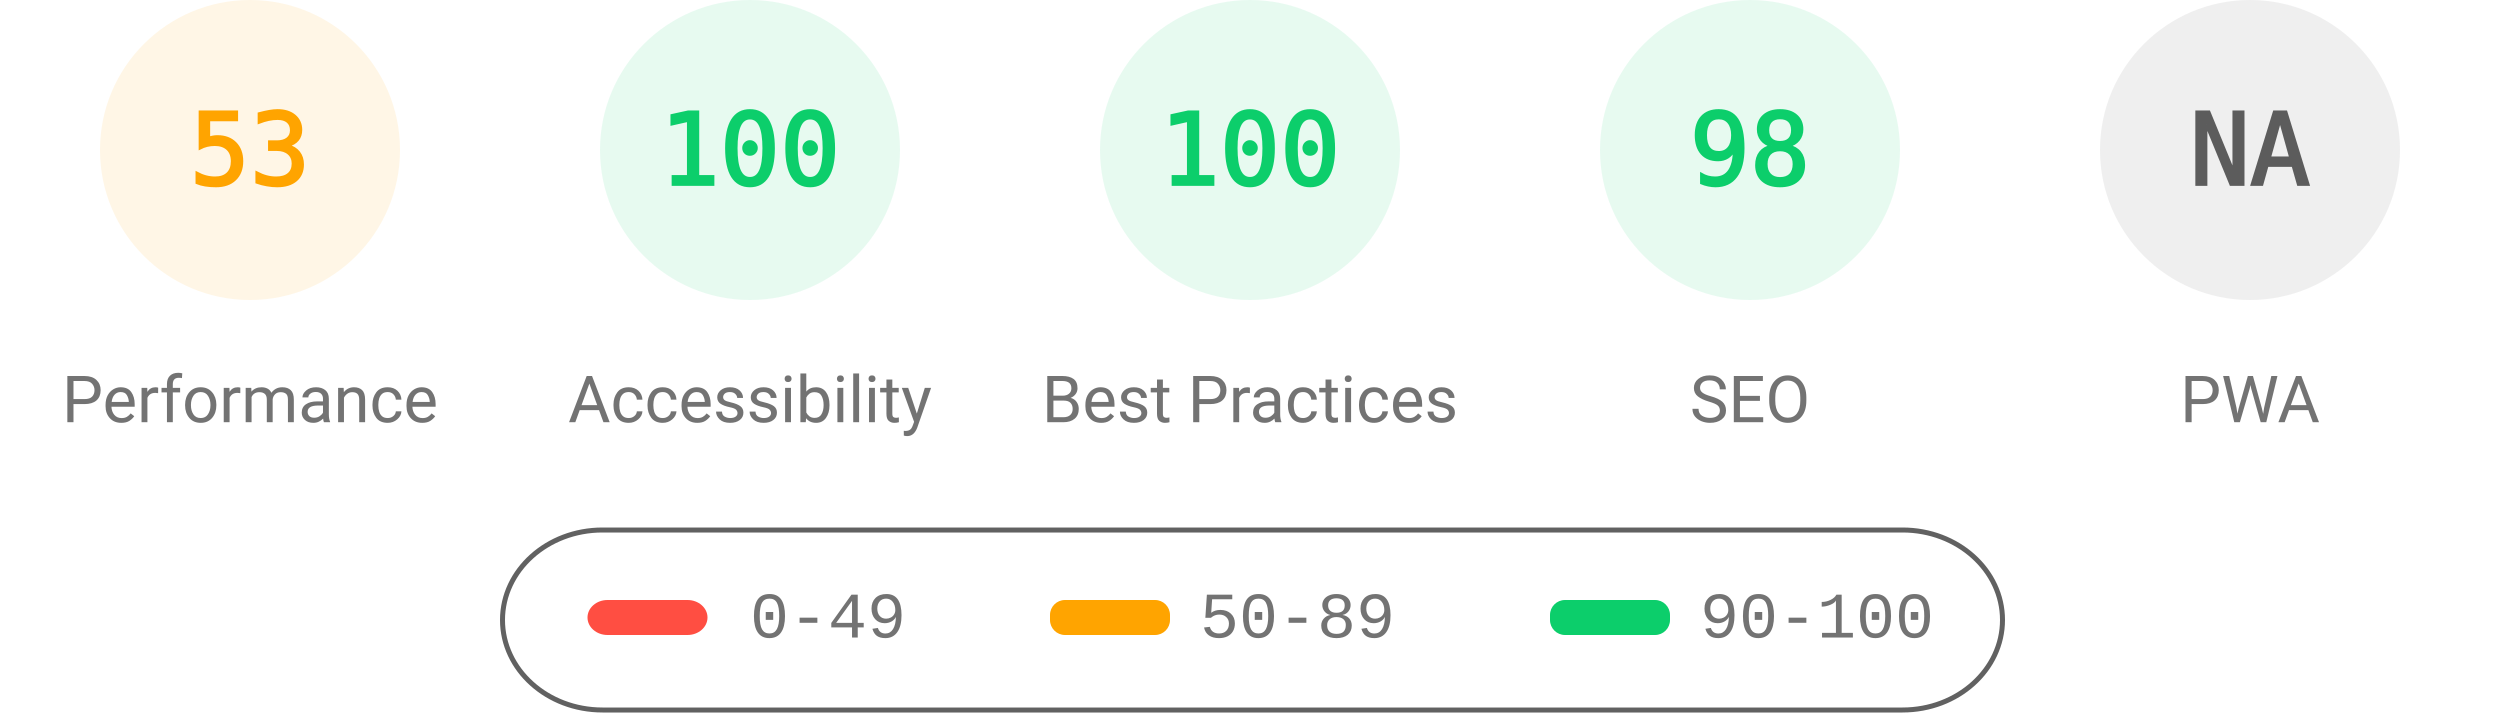
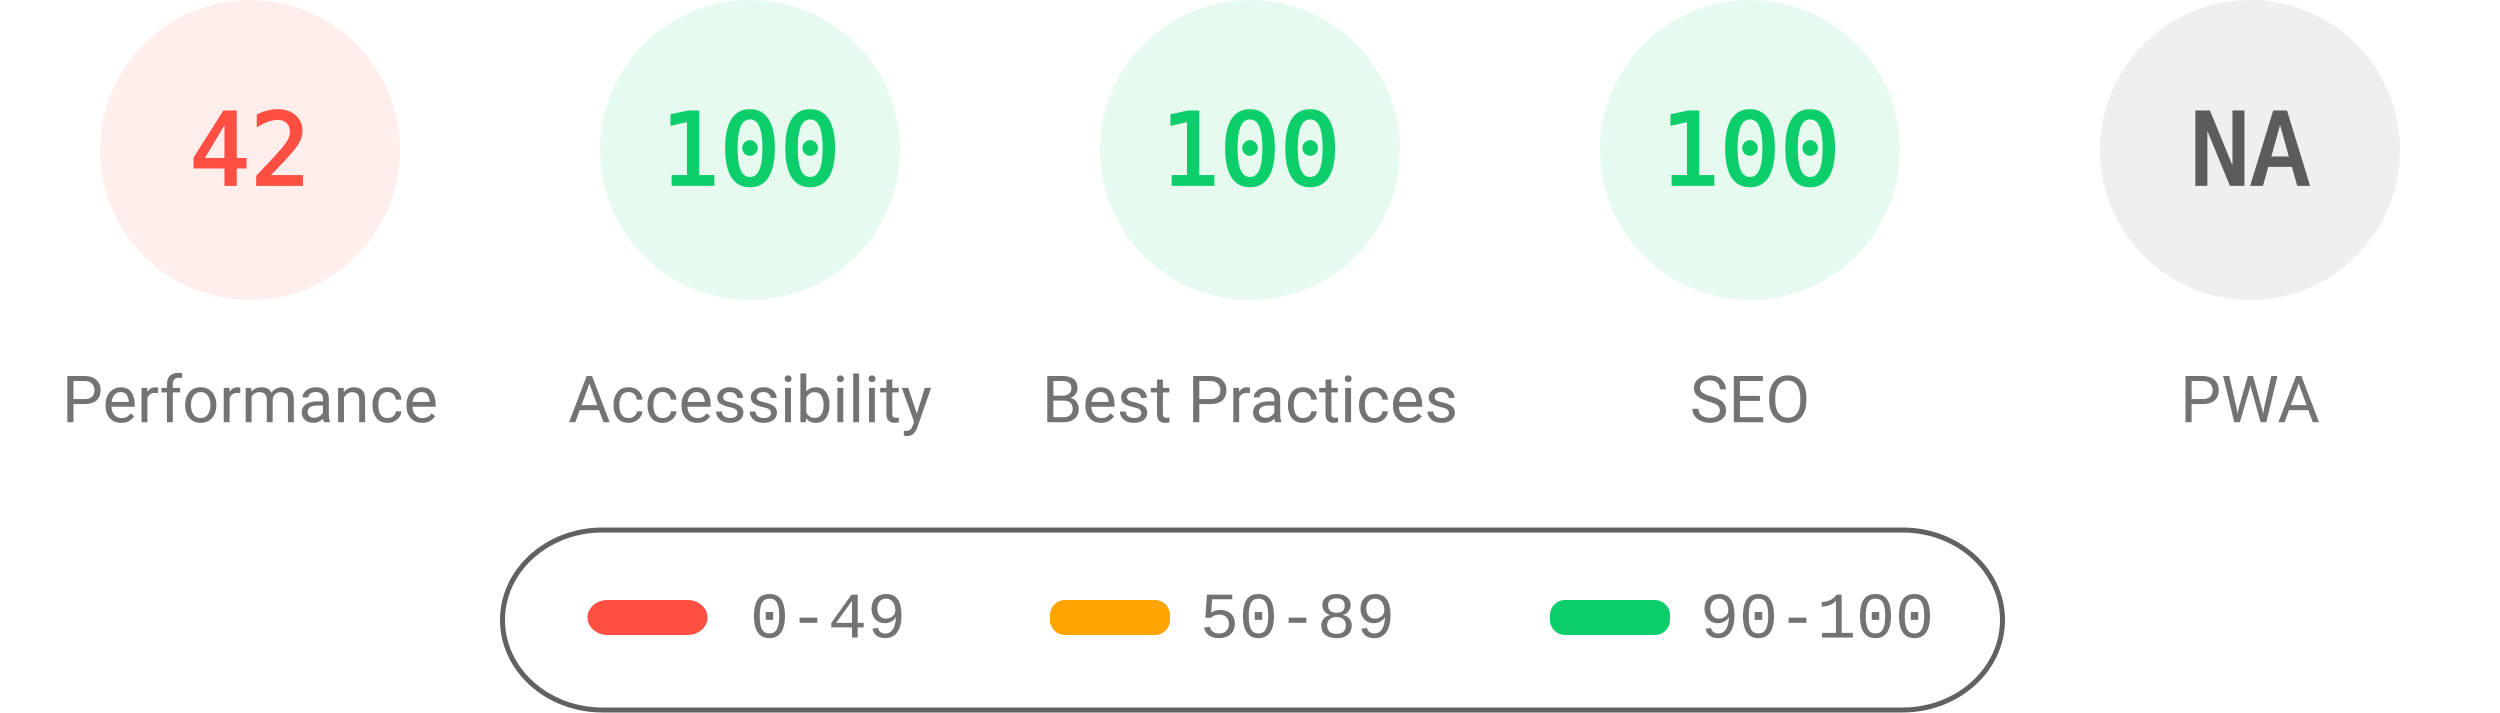
<svg xmlns="http://www.w3.org/2000/svg" fill="none" width="1000" height="285">
  <style>.gauge-base{opacity:.1}.gauge-arc{fill:none;animation-delay:250ms;stroke-linecap:round;transform:rotate(-90deg);transform-origin:100px 60px;animation:load-gauge 1s ease forwards}.guage-text{font-size:40px;font-family:monospace;text-align:center}.guage-red{color:#ff4e42;fill:#ff4e42;stroke:#ff4e42}.guage-orange{color:#ffa400;fill:#ffa400;stroke:#ffa400}.guage-green{color:#0cce6b;fill:#0cce6b;stroke:#0cce6b}.guage-undefined{color:#5c5c5c;fill:#5c5c5c;stroke:#5c5c5c}.guage-title{color:#737373;fill:#737373;stroke:none;font-size:26px;line-height:26px;font-family:Roboto,Halvetica,Arial,sans-serif}@keyframes load-gauge{from{stroke-dasharray:0 352.858}}</style>
-   <svg class="guage-div guage-perf guage-orange" viewBox="0 0 200 200" width="200" height="200">
+   <svg class="guage-div guage-perf guage-red" viewBox="0 0 200 200" width="200" height="200">
    <circle class="gauge-base" r="56" cx="100" cy="60" stroke-width="8" />
-     <circle class="gauge-arc guage-arc-1" r="56" cx="100" cy="60" stroke-width="8" style="stroke-dasharray:186.485,351.858" />
-     <text class="guage-text" x="100" y="60" alignment-baseline="central" dominant-baseline="central" text-anchor="middle">53</text>
+     <circle class="gauge-arc guage-arc-1" r="56" cx="100" cy="60" stroke-width="8" style="stroke-dasharray:147.78,351.858" />
+     <text class="guage-text" x="100" y="60" alignment-baseline="central" dominant-baseline="central" text-anchor="middle">42</text>
    <text class="guage-title" x="100" y="160" alignment-baseline="central" dominant-baseline="central" text-anchor="middle">Performance</text>
  </svg>
  <svg class="guage-div guage-acc guage-green" viewBox="0 0 200 200" width="200" height="200" x="200">
    <circle class="gauge-base" r="56" cx="100" cy="60" stroke-width="8" />
    <circle class="gauge-arc guage-arc-2" r="56" cx="100" cy="60" stroke-width="8" style="stroke-dasharray:351.858,351.858" />
    <text class="guage-text" x="100" y="60" alignment-baseline="central" dominant-baseline="central" text-anchor="middle">100</text>
    <text class="guage-title" x="100" y="160" alignment-baseline="central" dominant-baseline="central" text-anchor="middle">Accessibility</text>
  </svg>
  <svg class="guage-div guage-best guage-green" viewBox="0 0 200 200" width="200" height="200" x="400">
    <circle class="gauge-base" r="56" cx="100" cy="60" stroke-width="8" />
    <circle class="gauge-arc guage-arc-3" r="56" cx="100" cy="60" stroke-width="8" style="stroke-dasharray:351.858,351.858" />
    <text class="guage-text" x="100" y="60" alignment-baseline="central" dominant-baseline="central" text-anchor="middle">100</text>
    <text class="guage-title" x="100" y="160" alignment-baseline="central" dominant-baseline="central" text-anchor="middle">Best Practices</text>
  </svg>
  <svg class="guage-div guage-seo guage-green" viewBox="0 0 200 200" width="200" height="200" x="600">
    <circle class="gauge-base" r="56" cx="100" cy="60" stroke-width="8" />
-     <circle class="gauge-arc guage-arc-4" r="56" cx="100" cy="60" stroke-width="8" style="stroke-dasharray:344.821,351.858" />
-     <text class="guage-text" x="100" y="60" alignment-baseline="central" dominant-baseline="central" text-anchor="middle">98</text>
+     <circle class="gauge-arc guage-arc-4" r="56" cx="100" cy="60" stroke-width="8" style="stroke-dasharray:351.858,351.858" />
+     <text class="guage-text" x="100" y="60" alignment-baseline="central" dominant-baseline="central" text-anchor="middle">100</text>
    <text class="guage-title" x="100" y="160" alignment-baseline="central" dominant-baseline="central" text-anchor="middle">SEO</text>
  </svg>
  <svg class="guage-div guage-pwa guage-undefined" viewBox="0 0 200 200" width="200" height="200" x="800">
    <circle class="gauge-base" r="56" cx="100" cy="60" stroke-width="8" />
    <circle class="gauge-arc guage-arc-4" r="56" cx="100" cy="60" stroke-width="8" style="stroke-dasharray:351.858,351.858" />
    <text class="guage-text" x="100" y="60" alignment-baseline="central" dominant-baseline="central" text-anchor="middle">NA</text>
    <text class="guage-title" x="100" y="160" alignment-baseline="central" dominant-baseline="central" text-anchor="middle">PWA</text>
  </svg>
  <svg width="604" height="76" x="200" y="210">
    <path fill="none" id="canvas_background" d="M-1-1h604v80H-1z" />
    <rect fill-opacity="0" stroke="#616161" stroke-width="2" rx="40" id="svg_2" height="72" width="600" y="2" x="1" fill="#000" />
    <rect stroke="#000" rx="8" id="svg_3" height="14" width="48" y="30" x="35" stroke-opacity="null" stroke-width="0" fill="#ff4e42" />
    <rect stroke="#000" rx="6" id="svg_4" height="14" width="48" y="30" x="220" stroke-opacity="null" stroke-width="0" fill="#ffa400" />
    <rect stroke="#000" rx="6" id="svg_5" height="14" width="48" y="30" x="420" stroke-opacity="null" stroke-width="0" fill="#0cce6b" />
    <text xml:space="preserve" text-anchor="start" font-family="'Courier New', Courier, monospace" font-size="26" id="svg_6" y="45" x="100" stroke-opacity="null" stroke-width="0" stroke="#000" fill="#737373">0-49</text>
    <text xml:space="preserve" text-anchor="start" font-family="'Courier New', Courier, monospace" font-size="26" id="svg_7" y="45" x="280" stroke-opacity="null" stroke-width="0" stroke="#000" fill="#737373">50-89</text>
    <text xml:space="preserve" text-anchor="start" font-family="'Courier New', Courier, monospace" font-size="26" id="svg_8" y="45" x="480" stroke-opacity="null" stroke-width="0" stroke="#000" fill="#737373">90-100</text>
  </svg>
</svg>
